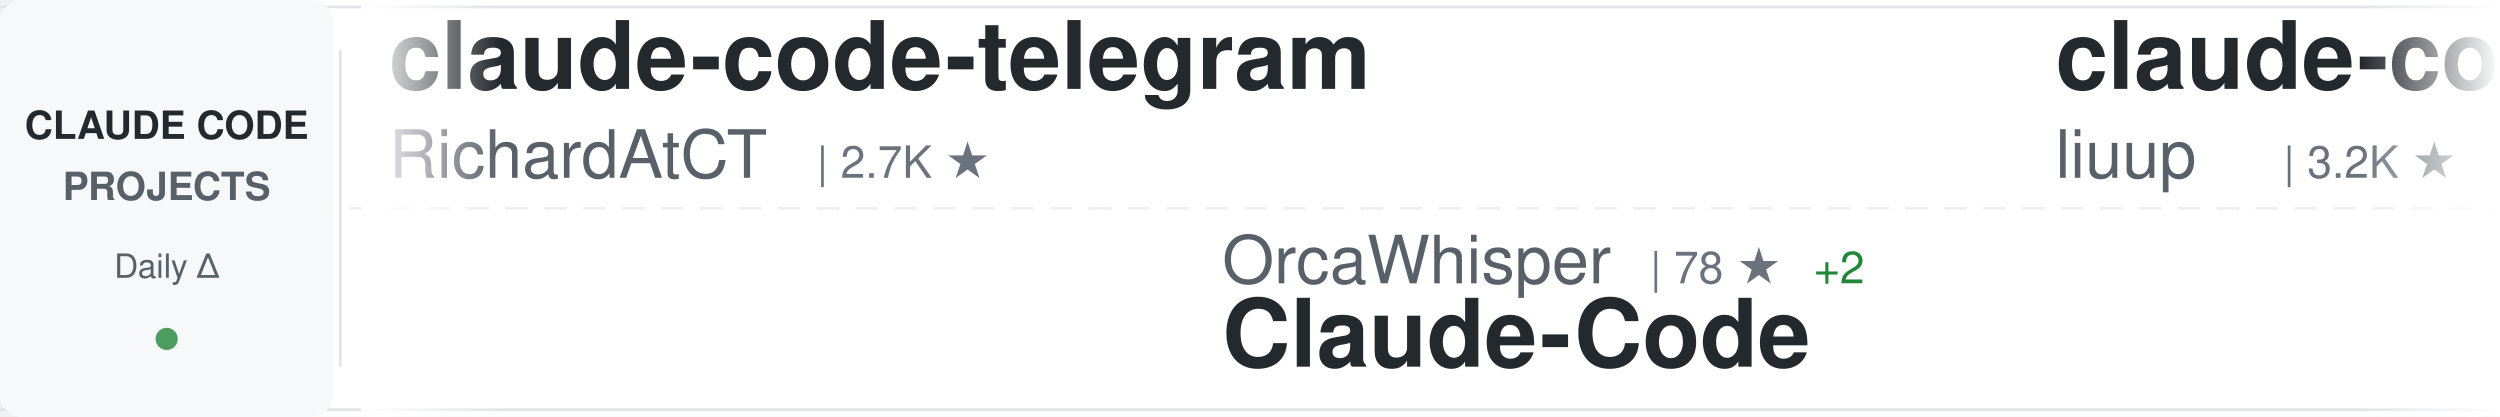
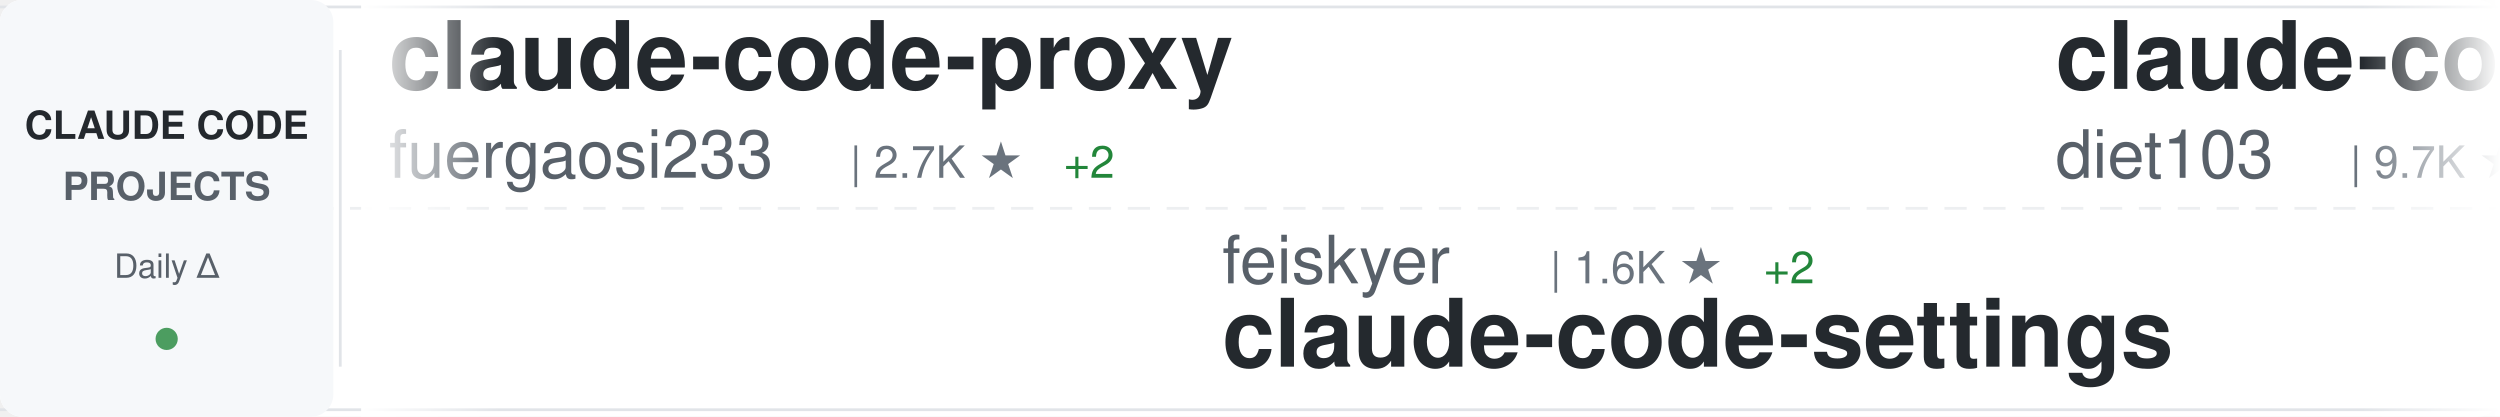
<svg xmlns="http://www.w3.org/2000/svg" width="900" height="150">
  <defs>
    <linearGradient id="awesomeLeftFade" x1="0%" y1="0%" x2="100%" y2="0%">
      <stop offset="0%" style="stop-color:#ffffff;stop-opacity:1" />
      <stop offset="100%" style="stop-color:#ffffff;stop-opacity:0" />
    </linearGradient>
    <linearGradient id="awesomeRightFade" x1="0%" y1="0%" x2="100%" y2="0%">
      <stop offset="0%" style="stop-color:#ffffff;stop-opacity:0" />
      <stop offset="100%" style="stop-color:#ffffff;stop-opacity:1" />
    </linearGradient>
  </defs>
  <rect width="900" height="150" fill="#ffffff" rx="8" />
  <rect x="0" y="2" width="900" height="1" fill="#e1e4e8" />
  <rect x="0" y="147" width="900" height="1" fill="#e1e4e8" />
  <line x1="0" y1="75" x2="900" y2="75" stroke="#e1e4e8" stroke-width="1" stroke-dasharray="8 6" opacity="0.6" />
  <rect x="0" y="0" width="120" height="150" fill="#f6f8fa" rx="8" />
  <text x="60" y="50" font-family="-apple-system, BlinkMacSystemFont, 'Segoe UI', Helvetica, Arial, sans-serif" font-size="14" font-weight="600" fill="#24292e" text-anchor="middle">CLAUDE CODE</text>
  <text x="60" y="72" font-family="-apple-system, BlinkMacSystemFont, 'Segoe UI', Helvetica, Arial, sans-serif" font-size="14" font-weight="600" fill="#586069" text-anchor="middle">PROJECTS</text>
  <text x="60" y="100" font-family="-apple-system, BlinkMacSystemFont, 'Segoe UI', Helvetica, Arial, sans-serif" font-size="12" font-weight="500" fill="#586069" text-anchor="middle">Daily Δ</text>
  <circle cx="60" cy="122" r="4" fill="#22863a" opacity="0.8" />
  <rect x="122" y="18" width="1" height="114" fill="#e1e4e8" />
  <clipPath id="awesomeTickerClip">
    <rect x="130" y="0" width="770" height="150" />
  </clipPath>
  <g clip-path="url(#awesomeTickerClip)">
    <g id="awesomeTickerItems">
      <animateTransform attributeName="transform" attributeType="XML" type="translate" from="0 0" to="-3000 0" dur="54s" repeatCount="indefinite" />
      <g transform="translate(0, 0)">
-         <text x="140" y="32" font-family="-apple-system, BlinkMacSystemFont, 'Segoe UI', Helvetica, Arial, sans-serif" font-size="34" font-weight="600" fill="#24292e">claude-code-telegram</text>
-         <text x="140" y="64" font-family="-apple-system, BlinkMacSystemFont, 'Segoe UI', Helvetica, Arial, sans-serif" font-size="24" font-weight="400" fill="#586069">RichardAtCT</text>
-         <text x="294" y="64" font-family="-apple-system, BlinkMacSystemFont, 'Segoe UI', Helvetica, Arial, sans-serif" font-size="16" font-weight="500" fill="#6a737d">| 2.7K ★</text>
+         <text x="140" y="32" font-family="-apple-system, BlinkMacSystemFont, 'Segoe UI', Helvetica, Arial, sans-serif" font-size="34" font-weight="600" fill="#24292e">claude-code-proxy</text>
+         <text x="140" y="64" font-family="-apple-system, BlinkMacSystemFont, 'Segoe UI', Helvetica, Arial, sans-serif" font-size="24" font-weight="400" fill="#586069">fuergaosi233</text>
+         <text x="306" y="64" font-family="-apple-system, BlinkMacSystemFont, 'Segoe UI', Helvetica, Arial, sans-serif" font-size="16" font-weight="500" fill="#6a737d">| 2.7K ★</text>
+         <text x="383" y="64" font-family="-apple-system, BlinkMacSystemFont, 'Segoe UI', Helvetica, Arial, sans-serif" font-size="16" font-weight="500" fill="#22863a"> +2</text>
      </g>
      <g transform="translate(300, 0)">
-         <text x="140" y="102" font-family="-apple-system, BlinkMacSystemFont, 'Segoe UI', Helvetica, Arial, sans-serif" font-size="24" font-weight="400" fill="#586069">OrcaWhisper</text>
-         <text x="294" y="102" font-family="-apple-system, BlinkMacSystemFont, 'Segoe UI', Helvetica, Arial, sans-serif" font-size="16" font-weight="500" fill="#6a737d">| 78 ★</text>
-         <text x="353" y="102" font-family="-apple-system, BlinkMacSystemFont, 'Segoe UI', Helvetica, Arial, sans-serif" font-size="16" font-weight="500" fill="#22863a"> +2</text>
-         <text x="140" y="132" font-family="-apple-system, BlinkMacSystemFont, 'Segoe UI', Helvetica, Arial, sans-serif" font-size="34" font-weight="600" fill="#24292e">Claude-Code</text>
+         <text x="140" y="102" font-family="-apple-system, BlinkMacSystemFont, 'Segoe UI', Helvetica, Arial, sans-serif" font-size="24" font-weight="400" fill="#586069">feiskyer</text>
+         <text x="258" y="102" font-family="-apple-system, BlinkMacSystemFont, 'Segoe UI', Helvetica, Arial, sans-serif" font-size="16" font-weight="500" fill="#6a737d">| 1.6K ★</text>
+         <text x="335" y="102" font-family="-apple-system, BlinkMacSystemFont, 'Segoe UI', Helvetica, Arial, sans-serif" font-size="16" font-weight="500" fill="#22863a"> +2</text>
+         <text x="140" y="132" font-family="-apple-system, BlinkMacSystemFont, 'Segoe UI', Helvetica, Arial, sans-serif" font-size="34" font-weight="600" fill="#24292e">claude-code-settings</text>
      </g>
      <g transform="translate(600, 0)">
-         <text x="140" y="32" font-family="-apple-system, BlinkMacSystemFont, 'Segoe UI', Helvetica, Arial, sans-serif" font-size="34" font-weight="600" fill="#24292e">claude-code-analysis</text>
-         <text x="140" y="64" font-family="-apple-system, BlinkMacSystemFont, 'Segoe UI', Helvetica, Arial, sans-serif" font-size="24" font-weight="400" fill="#586069">liuup</text>
-         <text x="222" y="64" font-family="-apple-system, BlinkMacSystemFont, 'Segoe UI', Helvetica, Arial, sans-serif" font-size="16" font-weight="500" fill="#6a737d">| 3.2K ★</text>
-         <text x="299" y="64" font-family="-apple-system, BlinkMacSystemFont, 'Segoe UI', Helvetica, Arial, sans-serif" font-size="16" font-weight="500" fill="#22863a"> +21</text>
+         <text x="140" y="32" font-family="-apple-system, BlinkMacSystemFont, 'Segoe UI', Helvetica, Arial, sans-serif" font-size="34" font-weight="600" fill="#24292e">claude-code-infrastructu...</text>
+         <text x="140" y="64" font-family="-apple-system, BlinkMacSystemFont, 'Segoe UI', Helvetica, Arial, sans-serif" font-size="24" font-weight="400" fill="#586069">diet103</text>
+         <text x="246" y="64" font-family="-apple-system, BlinkMacSystemFont, 'Segoe UI', Helvetica, Arial, sans-serif" font-size="16" font-weight="500" fill="#6a737d">| 9.7K ★</text>
+         <text x="323" y="64" font-family="-apple-system, BlinkMacSystemFont, 'Segoe UI', Helvetica, Arial, sans-serif" font-size="16" font-weight="500" fill="#22863a"> +4</text>
      </g>
      <g transform="translate(900, 0)">
-         <text x="140" y="102" font-family="-apple-system, BlinkMacSystemFont, 'Segoe UI', Helvetica, Arial, sans-serif" font-size="24" font-weight="400" fill="#586069">anthropics</text>
-         <text x="282" y="102" font-family="-apple-system, BlinkMacSystemFont, 'Segoe UI', Helvetica, Arial, sans-serif" font-size="16" font-weight="500" fill="#6a737d">| 152.2K ★</text>
-         <text x="377" y="102" font-family="-apple-system, BlinkMacSystemFont, 'Segoe UI', Helvetica, Arial, sans-serif" font-size="16" font-weight="500" fill="#22863a"> +499</text>
-         <text x="140" y="132" font-family="-apple-system, BlinkMacSystemFont, 'Segoe UI', Helvetica, Arial, sans-serif" font-size="34" font-weight="600" fill="#24292e">skills</text>
+         <text x="140" y="102" font-family="-apple-system, BlinkMacSystemFont, 'Segoe UI', Helvetica, Arial, sans-serif" font-size="24" font-weight="400" fill="#586069">shareAI-lab</text>
+         <text x="294" y="102" font-family="-apple-system, BlinkMacSystemFont, 'Segoe UI', Helvetica, Arial, sans-serif" font-size="16" font-weight="500" fill="#6a737d">| 67.4K ★</text>
+         <text x="380" y="102" font-family="-apple-system, BlinkMacSystemFont, 'Segoe UI', Helvetica, Arial, sans-serif" font-size="16" font-weight="500" fill="#22863a"> +259</text>
+         <text x="140" y="132" font-family="-apple-system, BlinkMacSystemFont, 'Segoe UI', Helvetica, Arial, sans-serif" font-size="34" font-weight="600" fill="#24292e">learn-claude-code</text>
      </g>
      <g transform="translate(1200, 0)">
-         <text x="140" y="32" font-family="-apple-system, BlinkMacSystemFont, 'Segoe UI', Helvetica, Arial, sans-serif" font-size="34" font-weight="600" fill="#24292e">claude-code-engineering</text>
-         <text x="140" y="64" font-family="-apple-system, BlinkMacSystemFont, 'Segoe UI', Helvetica, Arial, sans-serif" font-size="24" font-weight="400" fill="#586069">huangjia2019</text>
-         <text x="306" y="64" font-family="-apple-system, BlinkMacSystemFont, 'Segoe UI', Helvetica, Arial, sans-serif" font-size="16" font-weight="500" fill="#6a737d">| 851 ★</text>
-         <text x="374" y="64" font-family="-apple-system, BlinkMacSystemFont, 'Segoe UI', Helvetica, Arial, sans-serif" font-size="16" font-weight="500" fill="#22863a"> +6</text>
+         <text x="140" y="32" font-family="-apple-system, BlinkMacSystemFont, 'Segoe UI', Helvetica, Arial, sans-serif" font-size="34" font-weight="600" fill="#24292e">claude-code-router</text>
+         <text x="140" y="64" font-family="-apple-system, BlinkMacSystemFont, 'Segoe UI', Helvetica, Arial, sans-serif" font-size="24" font-weight="400" fill="#586069">musistudio</text>
+         <text x="282" y="64" font-family="-apple-system, BlinkMacSystemFont, 'Segoe UI', Helvetica, Arial, sans-serif" font-size="16" font-weight="500" fill="#6a737d">| 35.1K ★</text>
+         <text x="368" y="64" font-family="-apple-system, BlinkMacSystemFont, 'Segoe UI', Helvetica, Arial, sans-serif" font-size="16" font-weight="500" fill="#22863a"> +56</text>
      </g>
      <g transform="translate(1500, 0)">
-         <text x="140" y="102" font-family="-apple-system, BlinkMacSystemFont, 'Segoe UI', Helvetica, Arial, sans-serif" font-size="24" font-weight="400" fill="#586069">lintsinghua</text>
-         <text x="294" y="102" font-family="-apple-system, BlinkMacSystemFont, 'Segoe UI', Helvetica, Arial, sans-serif" font-size="16" font-weight="500" fill="#6a737d">| 3.7K ★</text>
-         <text x="371" y="102" font-family="-apple-system, BlinkMacSystemFont, 'Segoe UI', Helvetica, Arial, sans-serif" font-size="16" font-weight="500" fill="#22863a"> +13</text>
-         <text x="140" y="132" font-family="-apple-system, BlinkMacSystemFont, 'Segoe UI', Helvetica, Arial, sans-serif" font-size="34" font-weight="600" fill="#24292e">claude-code-book</text>
+         <text x="140" y="102" font-family="-apple-system, BlinkMacSystemFont, 'Segoe UI', Helvetica, Arial, sans-serif" font-size="24" font-weight="400" fill="#586069">anthropics</text>
+         <text x="282" y="102" font-family="-apple-system, BlinkMacSystemFont, 'Segoe UI', Helvetica, Arial, sans-serif" font-size="16" font-weight="500" fill="#6a737d">| 5.3K ★</text>
+         <text x="359" y="102" font-family="-apple-system, BlinkMacSystemFont, 'Segoe UI', Helvetica, Arial, sans-serif" font-size="16" font-weight="500" fill="#22863a"> +8</text>
+         <text x="140" y="132" font-family="-apple-system, BlinkMacSystemFont, 'Segoe UI', Helvetica, Arial, sans-serif" font-size="34" font-weight="600" fill="#24292e">claude-code-security-rev...</text>
      </g>
      <g transform="translate(1800, 0)">
-         <text x="140" y="32" font-family="-apple-system, BlinkMacSystemFont, 'Segoe UI', Helvetica, Arial, sans-serif" font-size="34" font-weight="600" fill="#24292e">claude-code-ultimate-gui...</text>
-         <text x="140" y="64" font-family="-apple-system, BlinkMacSystemFont, 'Segoe UI', Helvetica, Arial, sans-serif" font-size="24" font-weight="400" fill="#586069">FlorianBruniaux</text>
-         <text x="342" y="64" font-family="-apple-system, BlinkMacSystemFont, 'Segoe UI', Helvetica, Arial, sans-serif" font-size="16" font-weight="500" fill="#6a737d">| 5.1K ★</text>
-         <text x="419" y="64" font-family="-apple-system, BlinkMacSystemFont, 'Segoe UI', Helvetica, Arial, sans-serif" font-size="16" font-weight="500" fill="#22863a"> +13</text>
+         <text x="140" y="32" font-family="-apple-system, BlinkMacSystemFont, 'Segoe UI', Helvetica, Arial, sans-serif" font-size="34" font-weight="600" fill="#24292e">claude-code-base-action</text>
+         <text x="140" y="64" font-family="-apple-system, BlinkMacSystemFont, 'Segoe UI', Helvetica, Arial, sans-serif" font-size="24" font-weight="400" fill="#586069">anthropics</text>
+         <text x="282" y="64" font-family="-apple-system, BlinkMacSystemFont, 'Segoe UI', Helvetica, Arial, sans-serif" font-size="16" font-weight="500" fill="#6a737d">| 882 ★</text>
+         <text x="350" y="64" font-family="-apple-system, BlinkMacSystemFont, 'Segoe UI', Helvetica, Arial, sans-serif" font-size="16" font-weight="500" fill="#22863a"> +1</text>
      </g>
      <g transform="translate(2100, 0)">
-         <text x="140" y="102" font-family="-apple-system, BlinkMacSystemFont, 'Segoe UI', Helvetica, Arial, sans-serif" font-size="24" font-weight="400" fill="#586069">carlvellotti</text>
-         <text x="306" y="102" font-family="-apple-system, BlinkMacSystemFont, 'Segoe UI', Helvetica, Arial, sans-serif" font-size="16" font-weight="500" fill="#6a737d">| 2.1K ★</text>
-         <text x="383" y="102" font-family="-apple-system, BlinkMacSystemFont, 'Segoe UI', Helvetica, Arial, sans-serif" font-size="16" font-weight="500" fill="#22863a"> +2</text>
-         <text x="140" y="132" font-family="-apple-system, BlinkMacSystemFont, 'Segoe UI', Helvetica, Arial, sans-serif" font-size="34" font-weight="600" fill="#24292e">claude-code-pm-course</text>
+         <text x="140" y="102" font-family="-apple-system, BlinkMacSystemFont, 'Segoe UI', Helvetica, Arial, sans-serif" font-size="24" font-weight="400" fill="#586069">darcyegb</text>
+         <text x="258" y="102" font-family="-apple-system, BlinkMacSystemFont, 'Segoe UI', Helvetica, Arial, sans-serif" font-size="16" font-weight="500" fill="#6a737d">| 729 ★</text>
+         <text x="326" y="102" font-family="-apple-system, BlinkMacSystemFont, 'Segoe UI', Helvetica, Arial, sans-serif" font-size="16" font-weight="500" fill="#22863a"> +1</text>
+         <text x="140" y="132" font-family="-apple-system, BlinkMacSystemFont, 'Segoe UI', Helvetica, Arial, sans-serif" font-size="34" font-weight="600" fill="#24292e">ClaudeCodeAgents</text>
      </g>
      <g transform="translate(2400, 0)">
-         <text x="140" y="32" font-family="-apple-system, BlinkMacSystemFont, 'Segoe UI', Helvetica, Arial, sans-serif" font-size="34" font-weight="600" fill="#24292e">my-claude-code-setup</text>
-         <text x="140" y="64" font-family="-apple-system, BlinkMacSystemFont, 'Segoe UI', Helvetica, Arial, sans-serif" font-size="24" font-weight="400" fill="#586069">centminmod</text>
-         <text x="282" y="64" font-family="-apple-system, BlinkMacSystemFont, 'Segoe UI', Helvetica, Arial, sans-serif" font-size="16" font-weight="500" fill="#6a737d">| 2.4K ★</text>
-         <text x="359" y="64" font-family="-apple-system, BlinkMacSystemFont, 'Segoe UI', Helvetica, Arial, sans-serif" font-size="16" font-weight="500" fill="#22863a"> +2</text>
+         <text x="140" y="32" font-family="-apple-system, BlinkMacSystemFont, 'Segoe UI', Helvetica, Arial, sans-serif" font-size="34" font-weight="600" fill="#24292e">claude-code-sourcemap</text>
+         <text x="140" y="64" font-family="-apple-system, BlinkMacSystemFont, 'Segoe UI', Helvetica, Arial, sans-serif" font-size="24" font-weight="400" fill="#586069">Hyper66666</text>
+         <text x="282" y="64" font-family="-apple-system, BlinkMacSystemFont, 'Segoe UI', Helvetica, Arial, sans-serif" font-size="16" font-weight="500" fill="#6a737d">| 215 ★</text>
      </g>
      <g transform="translate(2700, 0)">
-         <text x="140" y="102" font-family="-apple-system, BlinkMacSystemFont, 'Segoe UI', Helvetica, Arial, sans-serif" font-size="24" font-weight="400" fill="#586069">https-deeplearning-ai</text>
-         <text x="414" y="102" font-family="-apple-system, BlinkMacSystemFont, 'Segoe UI', Helvetica, Arial, sans-serif" font-size="16" font-weight="500" fill="#6a737d">| 531 ★</text>
-         <text x="482" y="102" font-family="-apple-system, BlinkMacSystemFont, 'Segoe UI', Helvetica, Arial, sans-serif" font-size="16" font-weight="500" fill="#22863a"> +2</text>
-         <text x="140" y="132" font-family="-apple-system, BlinkMacSystemFont, 'Segoe UI', Helvetica, Arial, sans-serif" font-size="34" font-weight="600" fill="#24292e">sc-claude-code-files</text>
+         <text x="140" y="102" font-family="-apple-system, BlinkMacSystemFont, 'Segoe UI', Helvetica, Arial, sans-serif" font-size="24" font-weight="400" fill="#586069">AprilNEA</text>
+         <text x="258" y="102" font-family="-apple-system, BlinkMacSystemFont, 'Segoe UI', Helvetica, Arial, sans-serif" font-size="16" font-weight="500" fill="#6a737d">| 388 ★</text>
+         <text x="326" y="102" font-family="-apple-system, BlinkMacSystemFont, 'Segoe UI', Helvetica, Arial, sans-serif" font-size="16" font-weight="500" fill="#22863a"> +1</text>
+         <text x="140" y="132" font-family="-apple-system, BlinkMacSystemFont, 'Segoe UI', Helvetica, Arial, sans-serif" font-size="34" font-weight="600" fill="#24292e">claude-code-source</text>
      </g>
      <g transform="translate(3000, 0)">
-         <text x="140" y="32" font-family="-apple-system, BlinkMacSystemFont, 'Segoe UI', Helvetica, Arial, sans-serif" font-size="34" font-weight="600" fill="#24292e">claude-code-telegram</text>
-         <text x="140" y="64" font-family="-apple-system, BlinkMacSystemFont, 'Segoe UI', Helvetica, Arial, sans-serif" font-size="24" font-weight="400" fill="#586069">RichardAtCT</text>
-         <text x="294" y="64" font-family="-apple-system, BlinkMacSystemFont, 'Segoe UI', Helvetica, Arial, sans-serif" font-size="16" font-weight="500" fill="#6a737d">| 2.7K ★</text>
+         <text x="140" y="32" font-family="-apple-system, BlinkMacSystemFont, 'Segoe UI', Helvetica, Arial, sans-serif" font-size="34" font-weight="600" fill="#24292e">claude-code-proxy</text>
+         <text x="140" y="64" font-family="-apple-system, BlinkMacSystemFont, 'Segoe UI', Helvetica, Arial, sans-serif" font-size="24" font-weight="400" fill="#586069">fuergaosi233</text>
+         <text x="306" y="64" font-family="-apple-system, BlinkMacSystemFont, 'Segoe UI', Helvetica, Arial, sans-serif" font-size="16" font-weight="500" fill="#6a737d">| 2.7K ★</text>
+         <text x="383" y="64" font-family="-apple-system, BlinkMacSystemFont, 'Segoe UI', Helvetica, Arial, sans-serif" font-size="16" font-weight="500" fill="#22863a"> +2</text>
      </g>
      <g transform="translate(3300, 0)">
-         <text x="140" y="102" font-family="-apple-system, BlinkMacSystemFont, 'Segoe UI', Helvetica, Arial, sans-serif" font-size="24" font-weight="400" fill="#586069">OrcaWhisper</text>
-         <text x="294" y="102" font-family="-apple-system, BlinkMacSystemFont, 'Segoe UI', Helvetica, Arial, sans-serif" font-size="16" font-weight="500" fill="#6a737d">| 78 ★</text>
-         <text x="353" y="102" font-family="-apple-system, BlinkMacSystemFont, 'Segoe UI', Helvetica, Arial, sans-serif" font-size="16" font-weight="500" fill="#22863a"> +2</text>
-         <text x="140" y="132" font-family="-apple-system, BlinkMacSystemFont, 'Segoe UI', Helvetica, Arial, sans-serif" font-size="34" font-weight="600" fill="#24292e">Claude-Code</text>
+         <text x="140" y="102" font-family="-apple-system, BlinkMacSystemFont, 'Segoe UI', Helvetica, Arial, sans-serif" font-size="24" font-weight="400" fill="#586069">feiskyer</text>
+         <text x="258" y="102" font-family="-apple-system, BlinkMacSystemFont, 'Segoe UI', Helvetica, Arial, sans-serif" font-size="16" font-weight="500" fill="#6a737d">| 1.6K ★</text>
+         <text x="335" y="102" font-family="-apple-system, BlinkMacSystemFont, 'Segoe UI', Helvetica, Arial, sans-serif" font-size="16" font-weight="500" fill="#22863a"> +2</text>
+         <text x="140" y="132" font-family="-apple-system, BlinkMacSystemFont, 'Segoe UI', Helvetica, Arial, sans-serif" font-size="34" font-weight="600" fill="#24292e">claude-code-settings</text>
      </g>
      <g transform="translate(3600, 0)">
-         <text x="140" y="32" font-family="-apple-system, BlinkMacSystemFont, 'Segoe UI', Helvetica, Arial, sans-serif" font-size="34" font-weight="600" fill="#24292e">claude-code-analysis</text>
-         <text x="140" y="64" font-family="-apple-system, BlinkMacSystemFont, 'Segoe UI', Helvetica, Arial, sans-serif" font-size="24" font-weight="400" fill="#586069">liuup</text>
-         <text x="222" y="64" font-family="-apple-system, BlinkMacSystemFont, 'Segoe UI', Helvetica, Arial, sans-serif" font-size="16" font-weight="500" fill="#6a737d">| 3.2K ★</text>
-         <text x="299" y="64" font-family="-apple-system, BlinkMacSystemFont, 'Segoe UI', Helvetica, Arial, sans-serif" font-size="16" font-weight="500" fill="#22863a"> +21</text>
+         <text x="140" y="32" font-family="-apple-system, BlinkMacSystemFont, 'Segoe UI', Helvetica, Arial, sans-serif" font-size="34" font-weight="600" fill="#24292e">claude-code-infrastructu...</text>
+         <text x="140" y="64" font-family="-apple-system, BlinkMacSystemFont, 'Segoe UI', Helvetica, Arial, sans-serif" font-size="24" font-weight="400" fill="#586069">diet103</text>
+         <text x="246" y="64" font-family="-apple-system, BlinkMacSystemFont, 'Segoe UI', Helvetica, Arial, sans-serif" font-size="16" font-weight="500" fill="#6a737d">| 9.7K ★</text>
+         <text x="323" y="64" font-family="-apple-system, BlinkMacSystemFont, 'Segoe UI', Helvetica, Arial, sans-serif" font-size="16" font-weight="500" fill="#22863a"> +4</text>
      </g>
      <g transform="translate(3900, 0)">
-         <text x="140" y="102" font-family="-apple-system, BlinkMacSystemFont, 'Segoe UI', Helvetica, Arial, sans-serif" font-size="24" font-weight="400" fill="#586069">anthropics</text>
-         <text x="282" y="102" font-family="-apple-system, BlinkMacSystemFont, 'Segoe UI', Helvetica, Arial, sans-serif" font-size="16" font-weight="500" fill="#6a737d">| 152.2K ★</text>
-         <text x="377" y="102" font-family="-apple-system, BlinkMacSystemFont, 'Segoe UI', Helvetica, Arial, sans-serif" font-size="16" font-weight="500" fill="#22863a"> +499</text>
-         <text x="140" y="132" font-family="-apple-system, BlinkMacSystemFont, 'Segoe UI', Helvetica, Arial, sans-serif" font-size="34" font-weight="600" fill="#24292e">skills</text>
+         <text x="140" y="102" font-family="-apple-system, BlinkMacSystemFont, 'Segoe UI', Helvetica, Arial, sans-serif" font-size="24" font-weight="400" fill="#586069">shareAI-lab</text>
+         <text x="294" y="102" font-family="-apple-system, BlinkMacSystemFont, 'Segoe UI', Helvetica, Arial, sans-serif" font-size="16" font-weight="500" fill="#6a737d">| 67.4K ★</text>
+         <text x="380" y="102" font-family="-apple-system, BlinkMacSystemFont, 'Segoe UI', Helvetica, Arial, sans-serif" font-size="16" font-weight="500" fill="#22863a"> +259</text>
+         <text x="140" y="132" font-family="-apple-system, BlinkMacSystemFont, 'Segoe UI', Helvetica, Arial, sans-serif" font-size="34" font-weight="600" fill="#24292e">learn-claude-code</text>
      </g>
    </g>
  </g>
  <rect x="130" y="0" width="50" height="150" fill="url(#awesomeLeftFade)" />
  <rect x="850" y="0" width="50" height="150" fill="url(#awesomeRightFade)" />
</svg>
